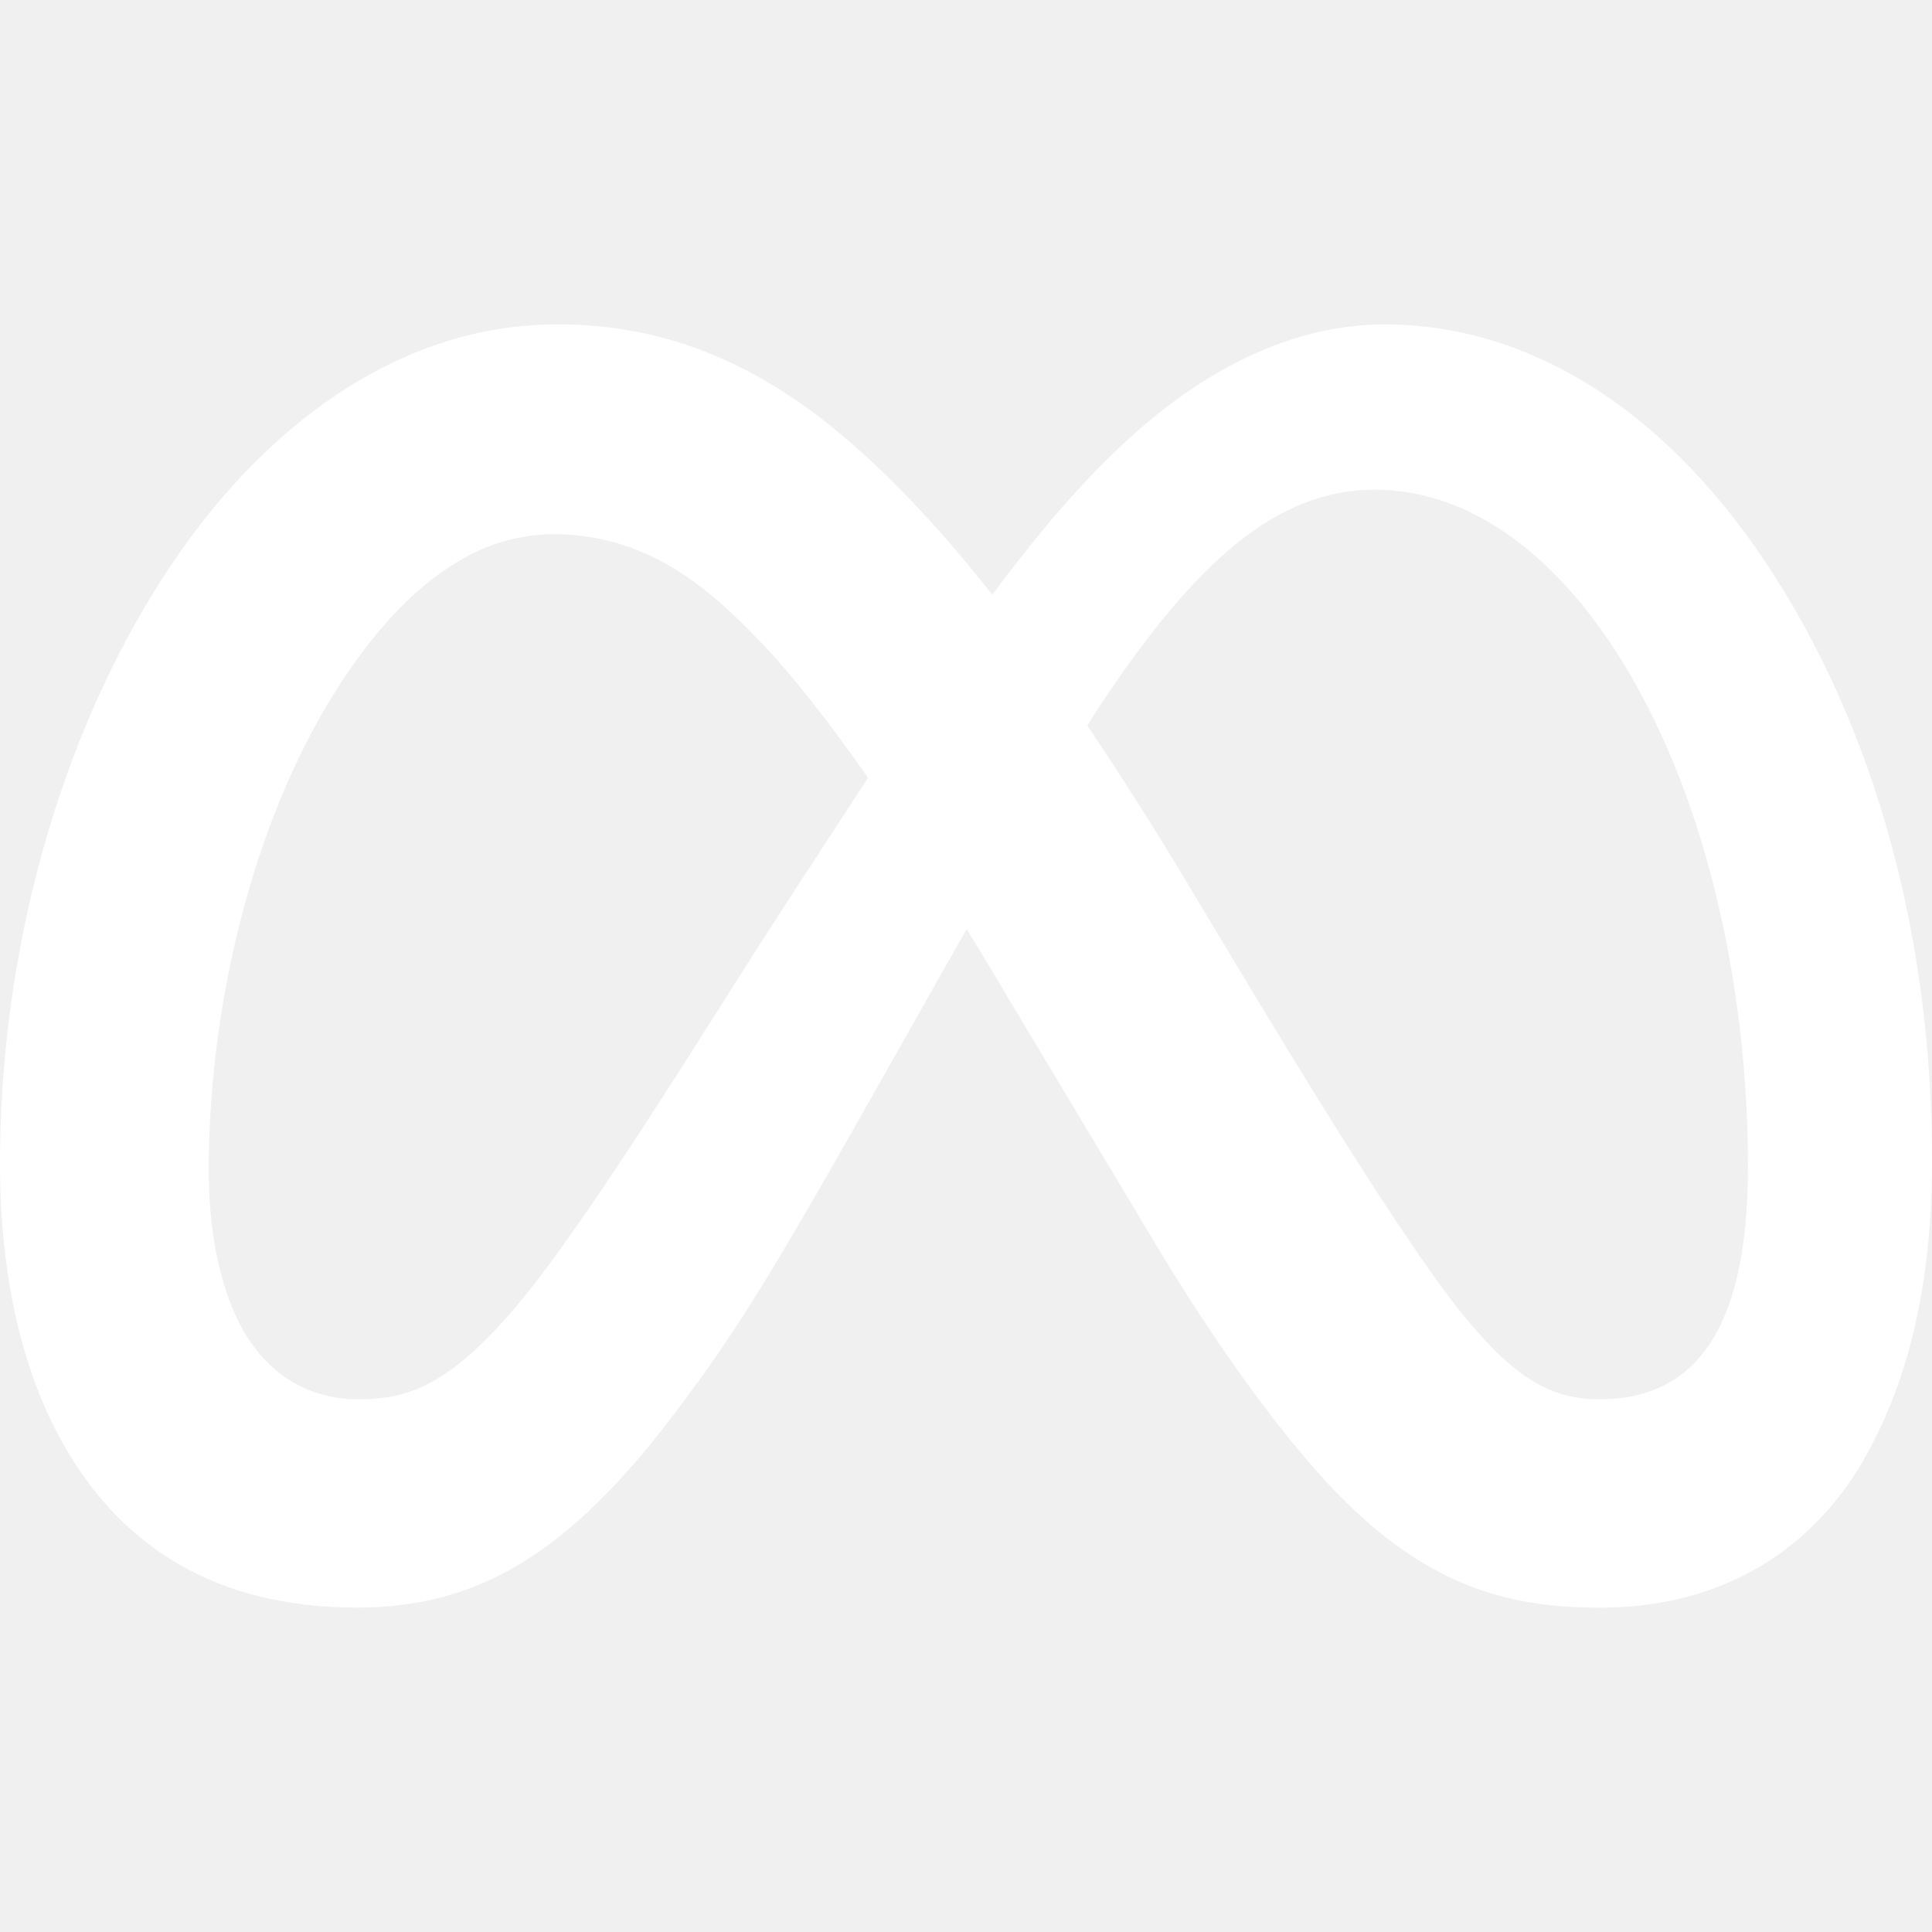
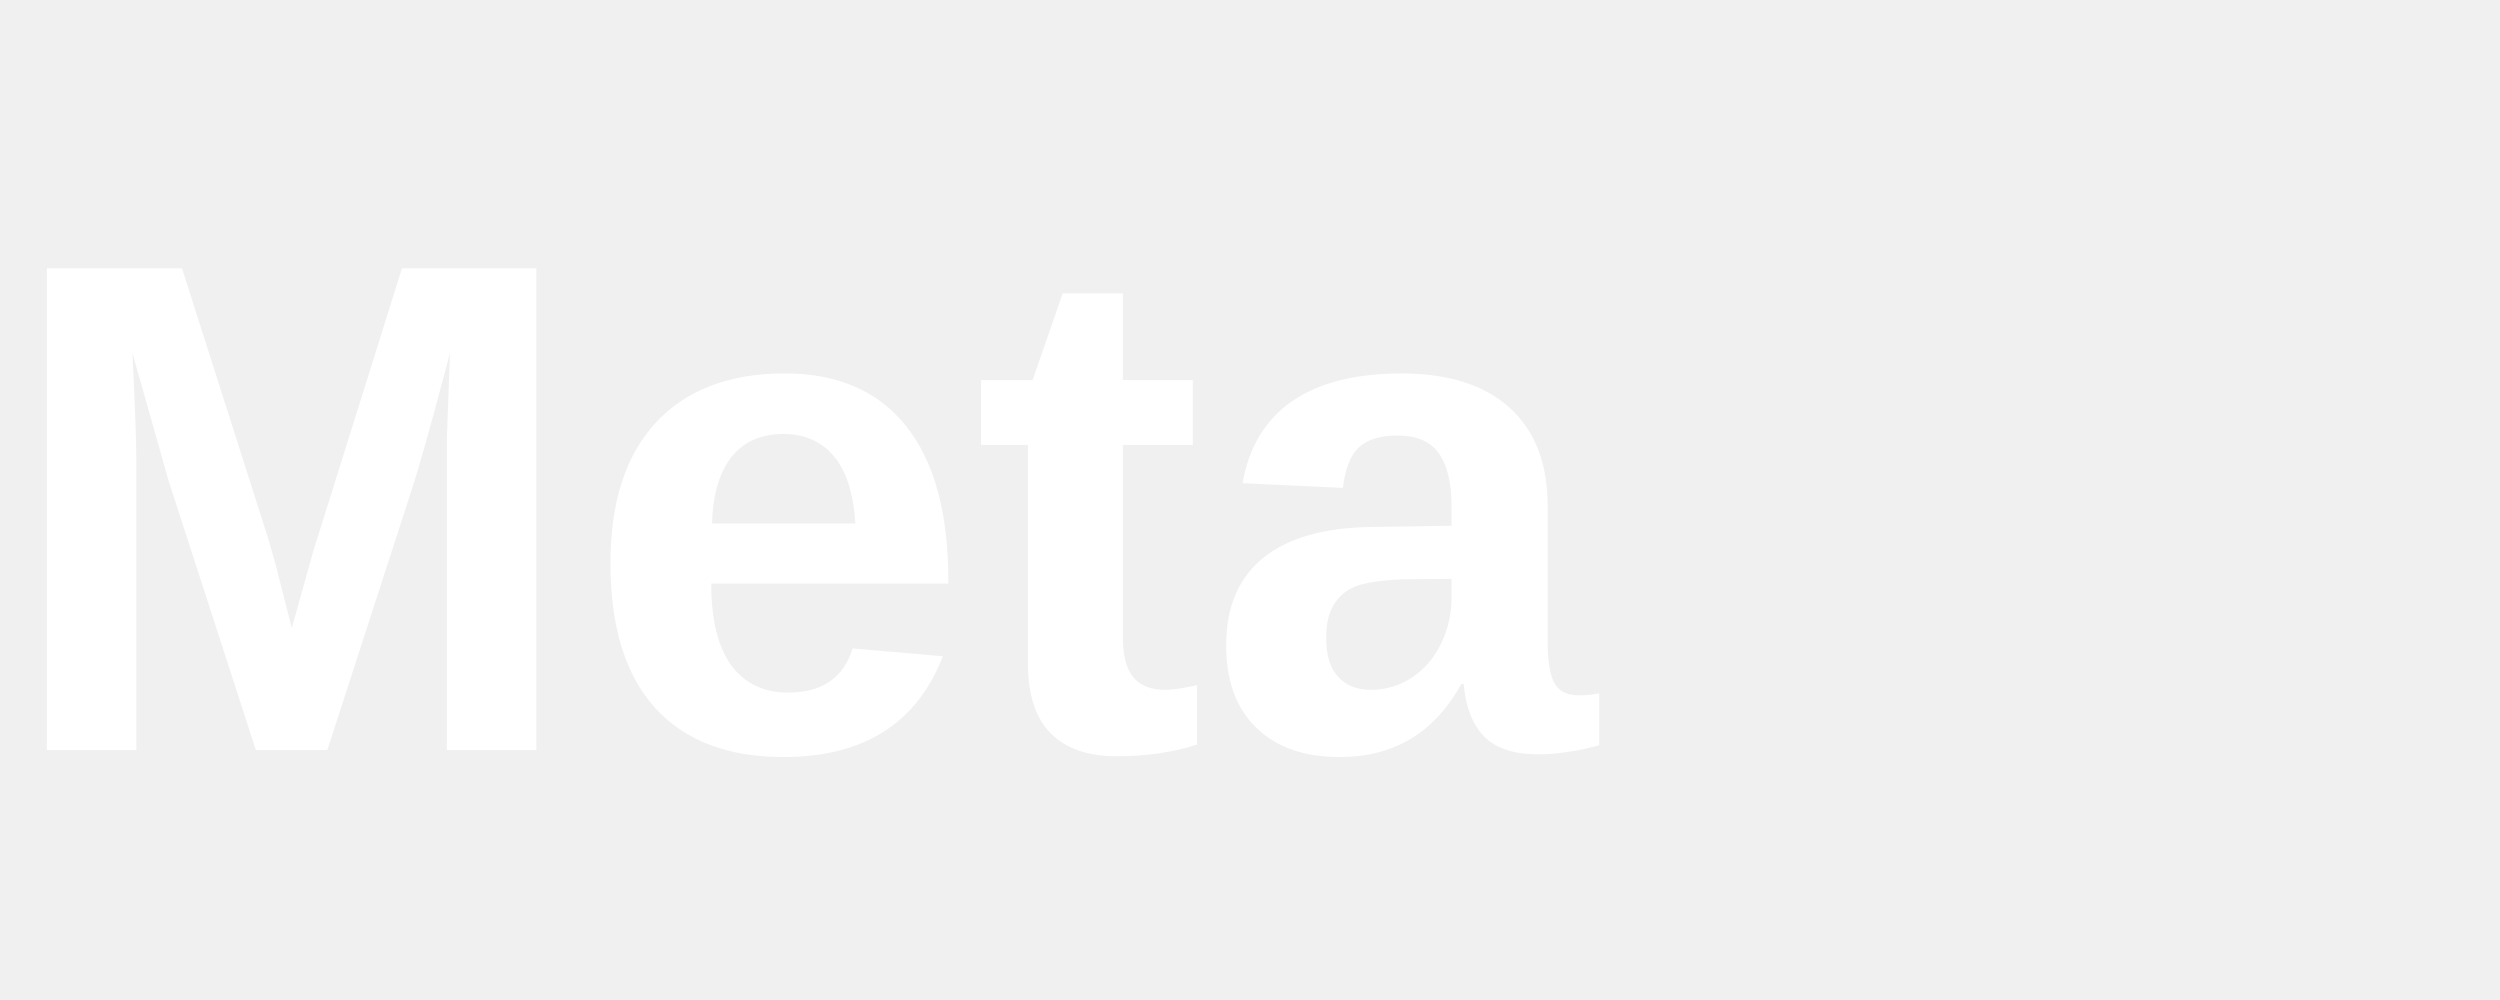
- <svg xmlns="http://www.w3.org/2000/svg" fill="#ffffff" role="img" viewBox="0 0 24 24">
-   <path d="M6.915 4.03c-1.968 0-3.683 1.28-4.871 3.113C.704 9.208 0 11.883 0 14.449c0 .706.07 1.369.21 1.973a6.624 6.624 0 0 0 .265.86 5.297 5.297 0 0 0 .371.761c.696 1.159 1.818 1.927 3.593 1.927 1.497 0 2.633-.671 3.965-2.444.76-1.012 1.144-1.626 2.663-4.32l.756-1.339.186-.325c.061.1.121.196.183.3l2.152 3.595c.724 1.21 1.665 2.556 2.47 3.314 1.046.987 1.992 1.22 3.06 1.22 1.075 0 1.876-.355 2.455-.843a3.743 3.743 0 0 0 .81-.973c.542-.939.861-2.127.861-3.745 0-2.72-.681-5.357-2.084-7.45-1.282-1.912-2.957-2.93-4.716-2.93-1.047 0-2.088.467-3.053 1.308-.652.57-1.257 1.29-1.82 2.05-.69-.875-1.335-1.547-1.958-2.056-1.182-.966-2.315-1.303-3.454-1.303zm10.16 2.053c1.147 0 2.188.758 2.992 1.999 1.132 1.748 1.647 4.195 1.647 6.4 0 1.548-.368 2.9-1.839 2.9-.58 0-1.027-.23-1.664-1.004-.496-.601-1.343-1.878-2.832-4.358l-.617-1.028a44.908 44.908 0 0 0-1.255-1.98c.07-.109.141-.224.211-.327 1.12-1.667 2.118-2.602 3.358-2.602zm-10.201.553c1.265 0 2.058.791 2.675 1.446.307.327.737.871 1.234 1.579l-1.02 1.566c-.757 1.163-1.882 3.017-2.837 4.338-1.191 1.649-1.81 1.817-2.486 1.817-.524 0-1.038-.237-1.383-.794-.263-.426-.464-1.13-.464-2.046 0-2.221.63-4.535 1.66-6.088.454-.687.964-1.226 1.533-1.533a2.264 2.264 0 0 1 1.088-.285z" />
+ <svg xmlns="http://www.w3.org/2000/svg" viewBox="0 0 100 40" fill="white">
+   <text x="0" y="30" font-family="'Helvetica Neue', Arial, sans-serif" font-size="28" font-weight="700" letter-spacing="0">Meta</text>
</svg>
